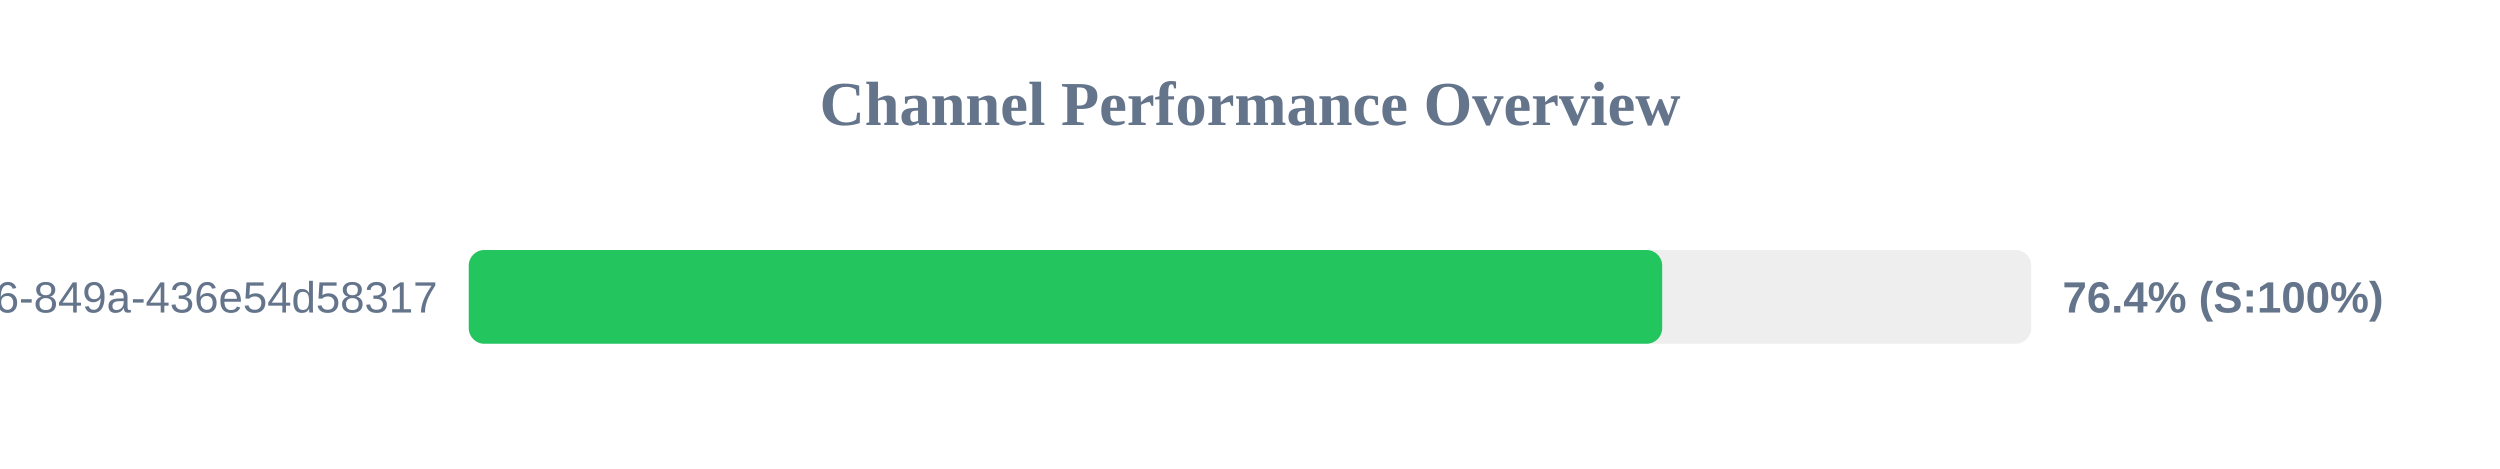
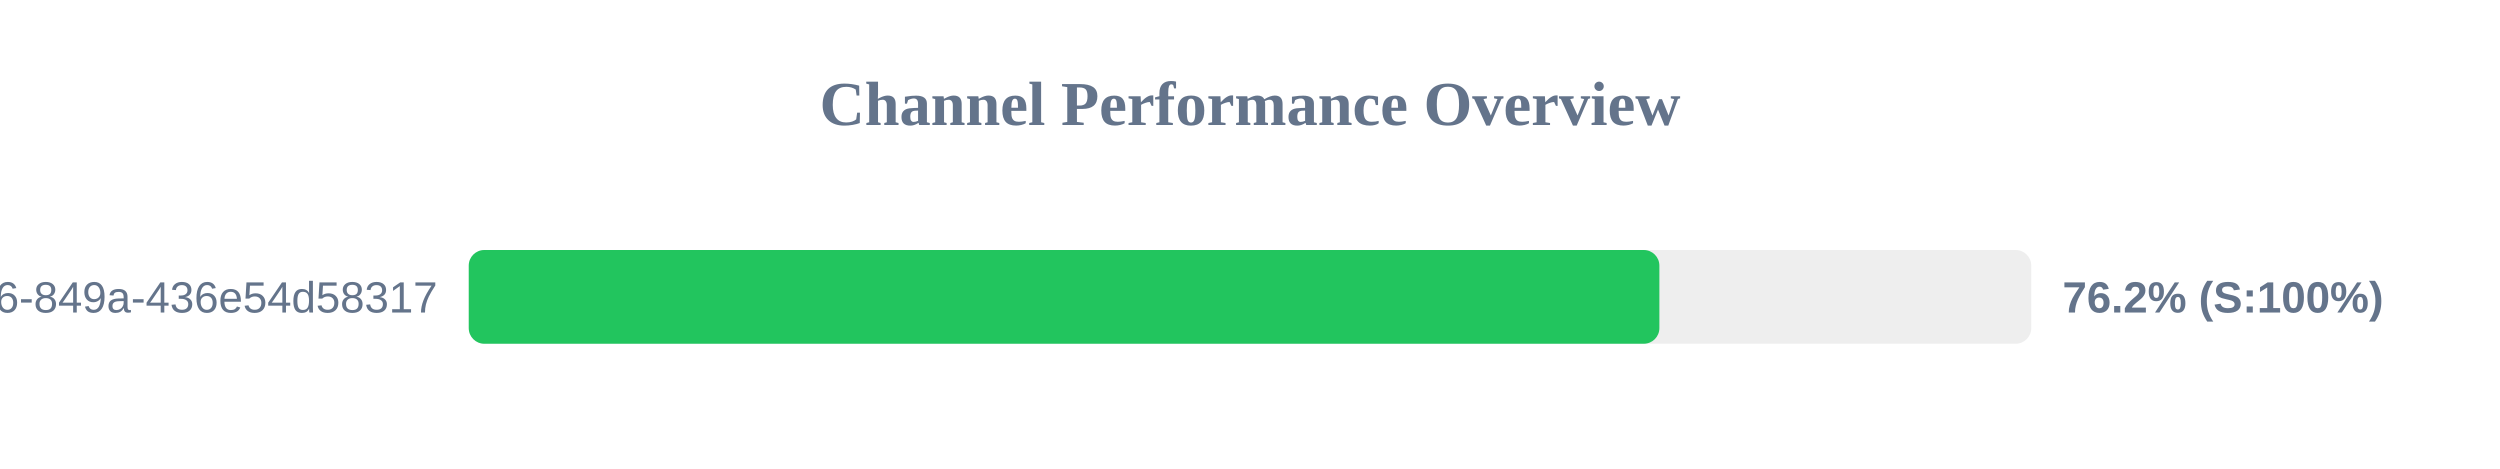
<svg xmlns="http://www.w3.org/2000/svg" width="800" height="150" version="1.1">
  <style>
        .row { font: 14px Arial; fill: #64748b; }
        .score { font: bold 14px Arial; fill: #64748b; }
    </style>
  <text x="400" y="40" text-anchor="middle" font-size="20px" font-weight="bold" fill="#64748b">Channel Performance Overview</text>
  <rect x="150" y="80" width="500" height="30" fill="#eee" rx="5" />
-   <rect x="150" y="80" width="381.9" height="30" fill="#22c55e" rx="5" />
+   <rect x="150" y="80" width="381.0" height="30" fill="#22c55e" rx="5" />
  <text x="140" y="100" text-anchor="end" class="row">?uuid=29fbd51f-03c8-4d76-849a-436e54d58317</text>
-   <text x="660" y="100" text-anchor="start" class="score">76.4% (S:100%)</text>
+   <text x="660" y="100" text-anchor="start" class="score">76.2% (S:100%)</text>
</svg>
